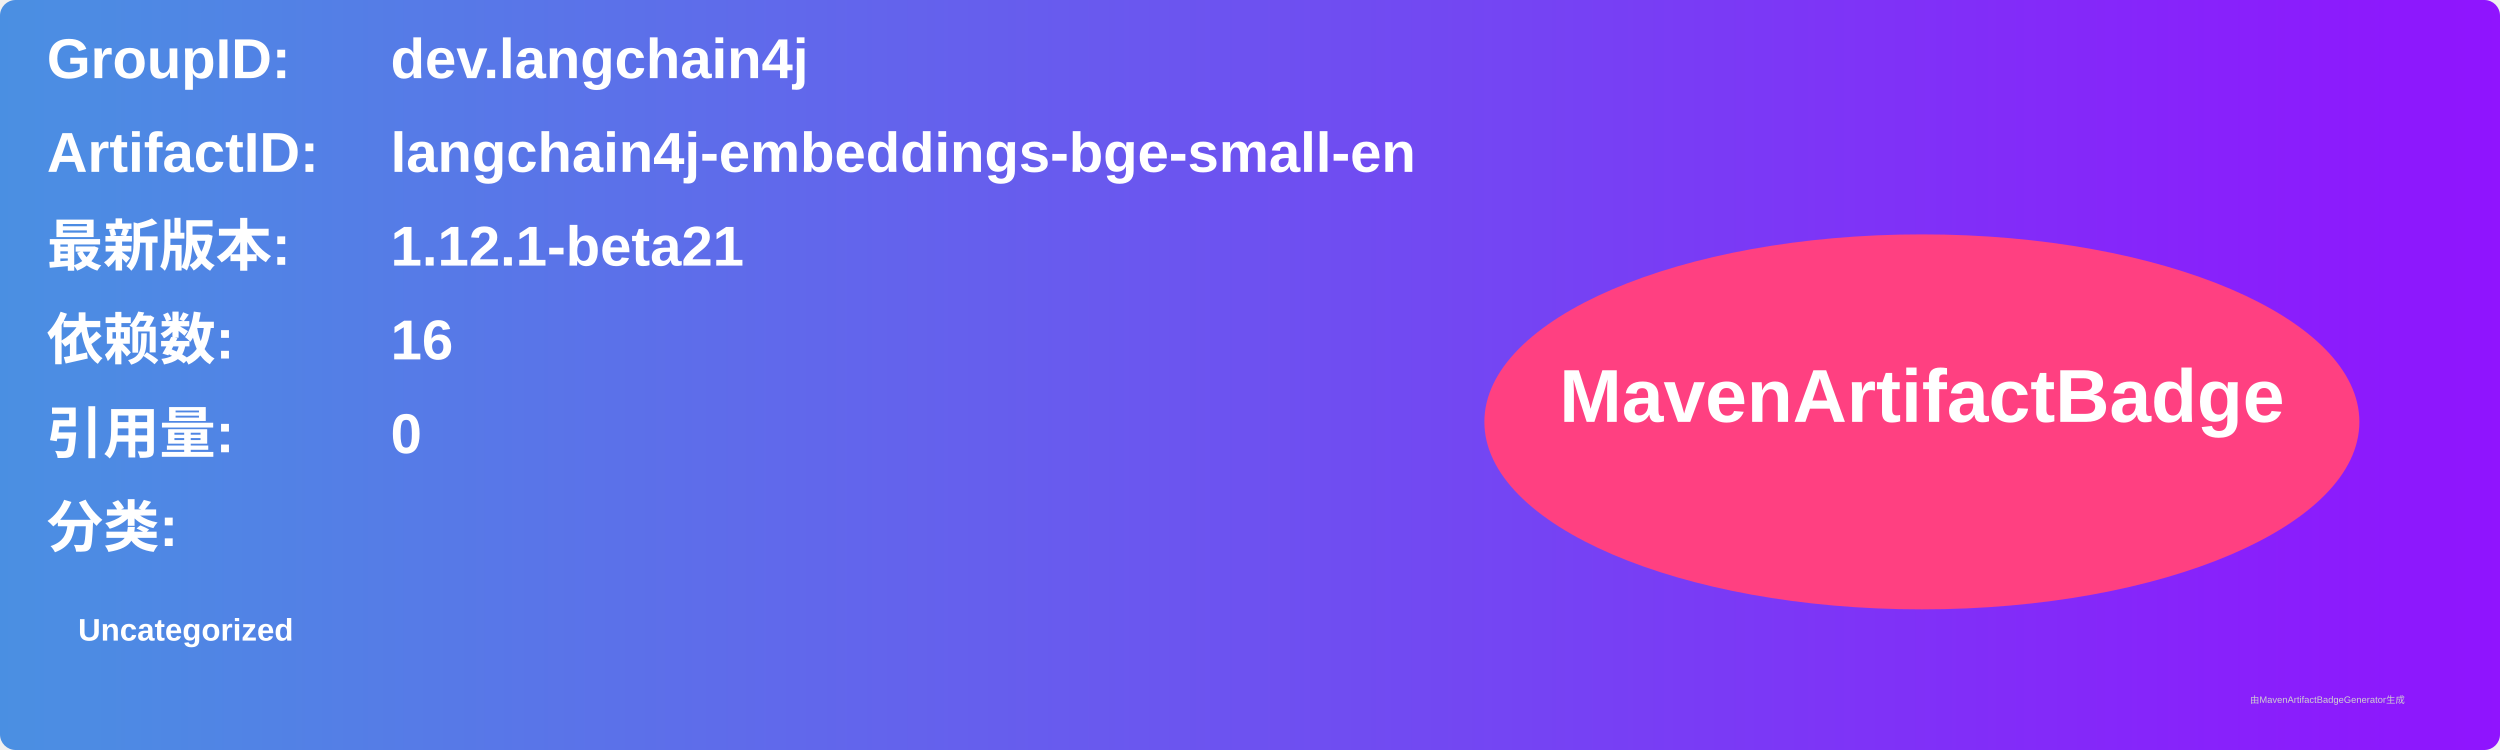
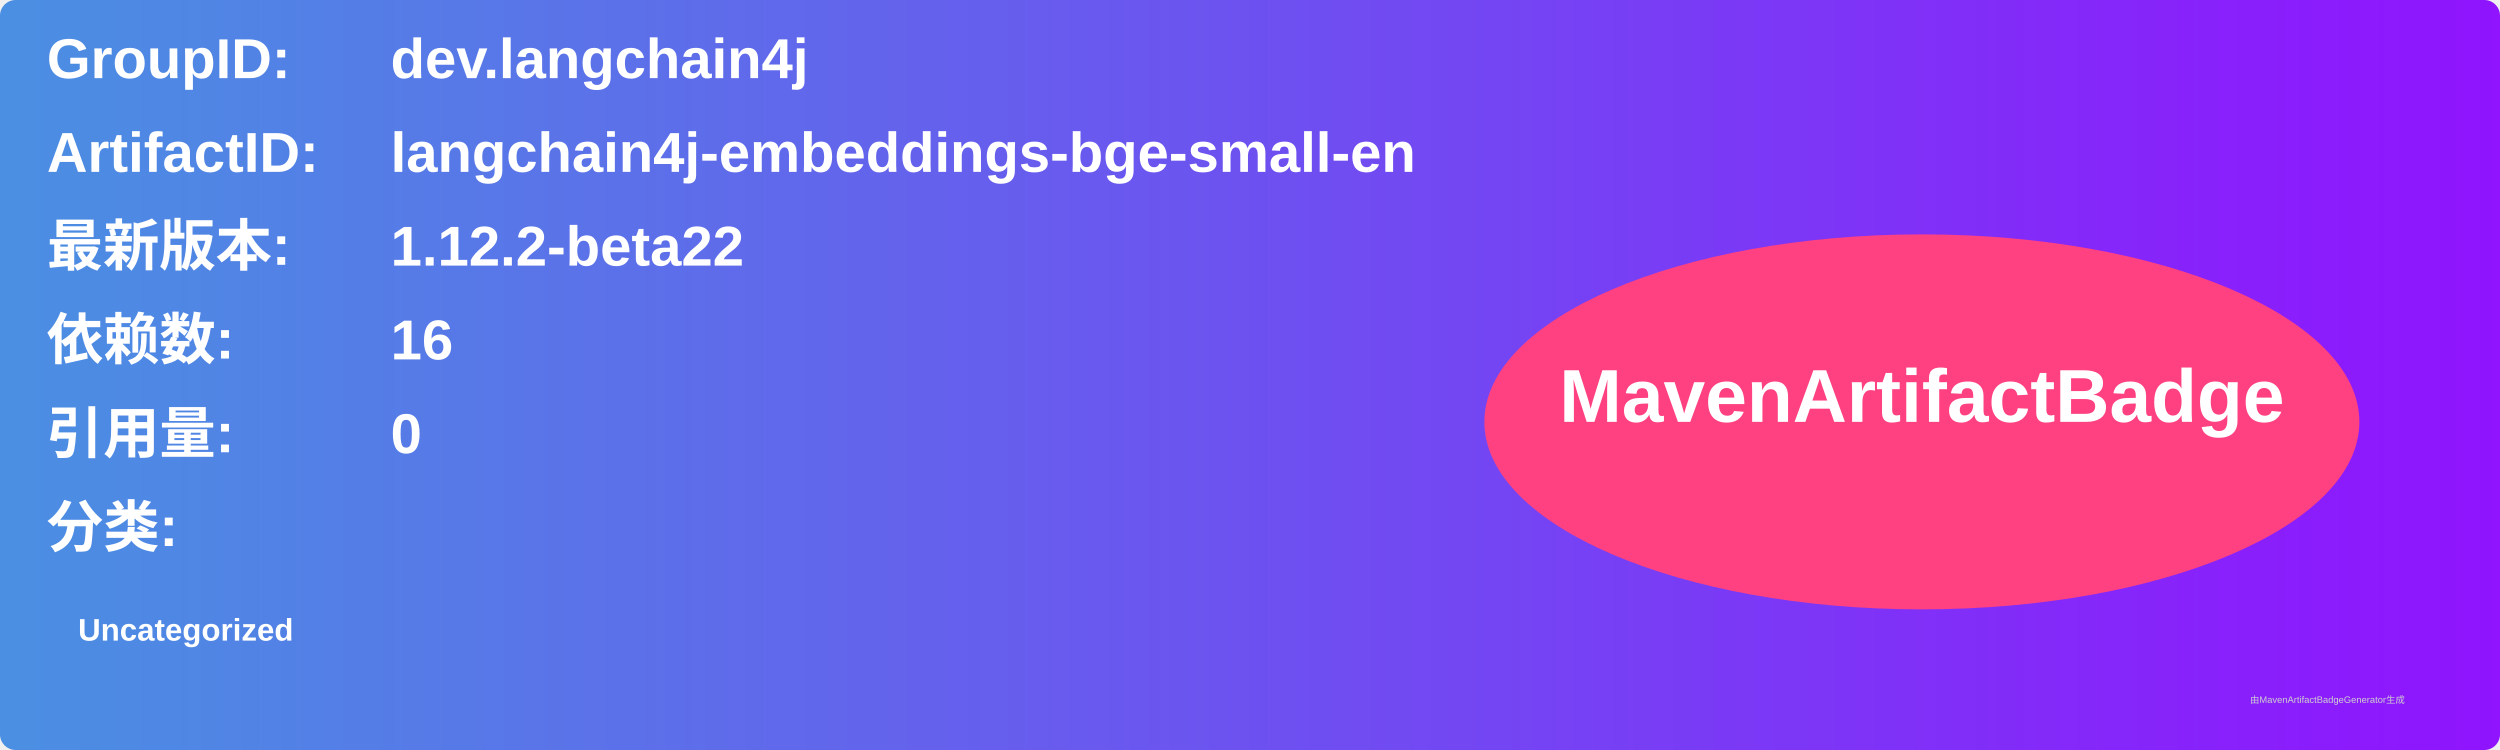
<svg xmlns="http://www.w3.org/2000/svg" width="800" height="240" viewBox="0 0 800 240">
  <linearGradient id="grad" x1="0%" y1="0%" x2="100%" y2="0%">
    <stop offset="0%" stop-color="#4a90e2" />
    <stop offset="100%" stop-color="#9013fe" />
  </linearGradient>
  <rect width="100%" height="100%" rx="5" ry="5" fill="url(#grad)" />
  <g transform="translate(15, 15)">
    <text x="0" y="10" font-family="Arial" font-size="18" fill="white" font-weight="bold" width="260">GroupID:</text>
    <text x="110" y="10" font-family="Arial" font-size="18" fill="white" font-weight="bold" width="460">dev.langchain4j</text>
    <text x="0" y="40" font-family="Arial" font-size="18" fill="white" font-weight="bold" width="260">ArtifactID:</text>
    <text x="110" y="40" font-family="Arial" font-size="18" fill="white" font-weight="bold" width="460">langchain4j-embeddings-bge-small-en</text>
    <text x="0" y="70" font-family="Arial" font-size="18" fill="white" font-weight="bold">最新版本:</text>
    <text x="110" y="70" font-family="Arial" font-size="18" fill="white" font-weight="bold">
-       <tspan font-weight="bold">1.12.1-beta21</tspan>
+       <tspan font-weight="bold">1.12.2-beta22</tspan>
    </text>
    <text x="0" y="100" font-family="Arial" font-size="18" fill="white" font-weight="bold">依赖数: </text>
    <text x="110" y="100" font-family="Arial" font-size="18" fill="white">
      <tspan font-weight="bold">16</tspan>
    </text>
    <text x="0" y="130" font-family="Arial" font-size="18" fill="white" font-weight="bold">引用量: </text>
    <text x="110" y="130" font-family="Arial" font-size="18" fill="white">
      <tspan font-weight="bold">0</tspan>
    </text>
    <text x="0" y="160" font-family="Arial" font-size="18" fill="white" font-weight="bold">分类:</text>
    <text x="10" y="190" font-family="Arial" font-size="10" fill="white">
      <tspan font-weight="bold">Uncategorized</tspan>
    </text>
    <ellipse cx="600" cy="120" rx="140" ry="60" fill="#ff4081" />
    <text x="600" y="120" text-anchor="middle" font-family="Arial" font-size="24" fill="white" font-weight="bold">MavenArtifactBadge</text>
  </g>
  <text x="720" y="225" font-family="Arial" font-size="3" fill="#d0d0d0">由MavenArtifactBadgeGenerator生成</text>
</svg>
